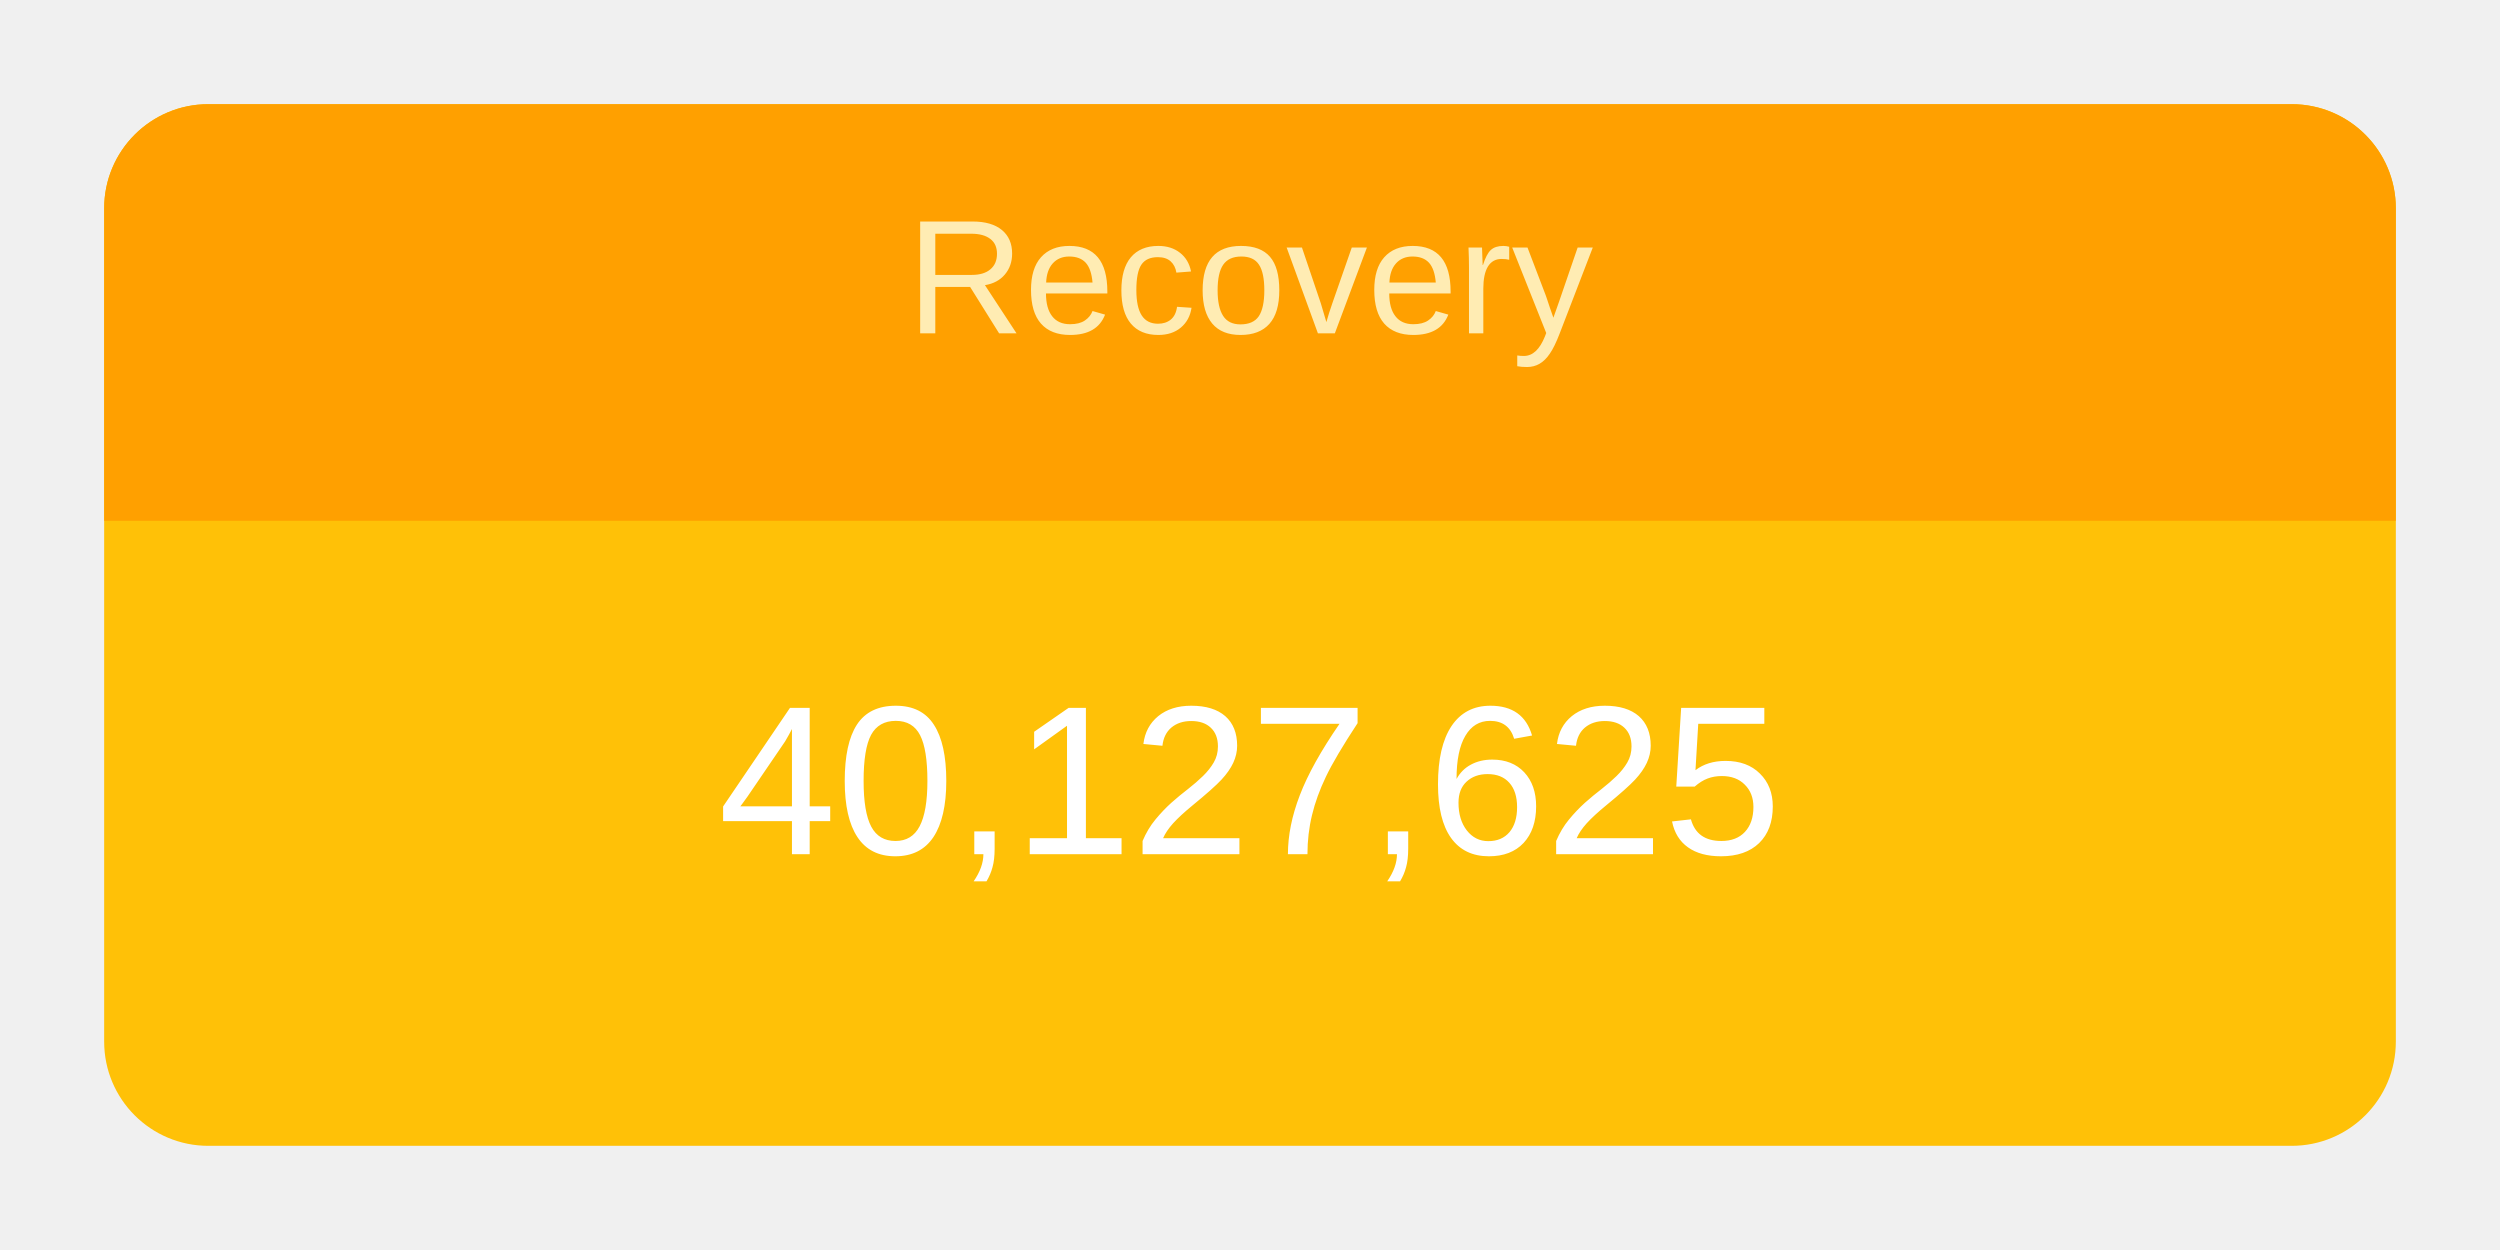
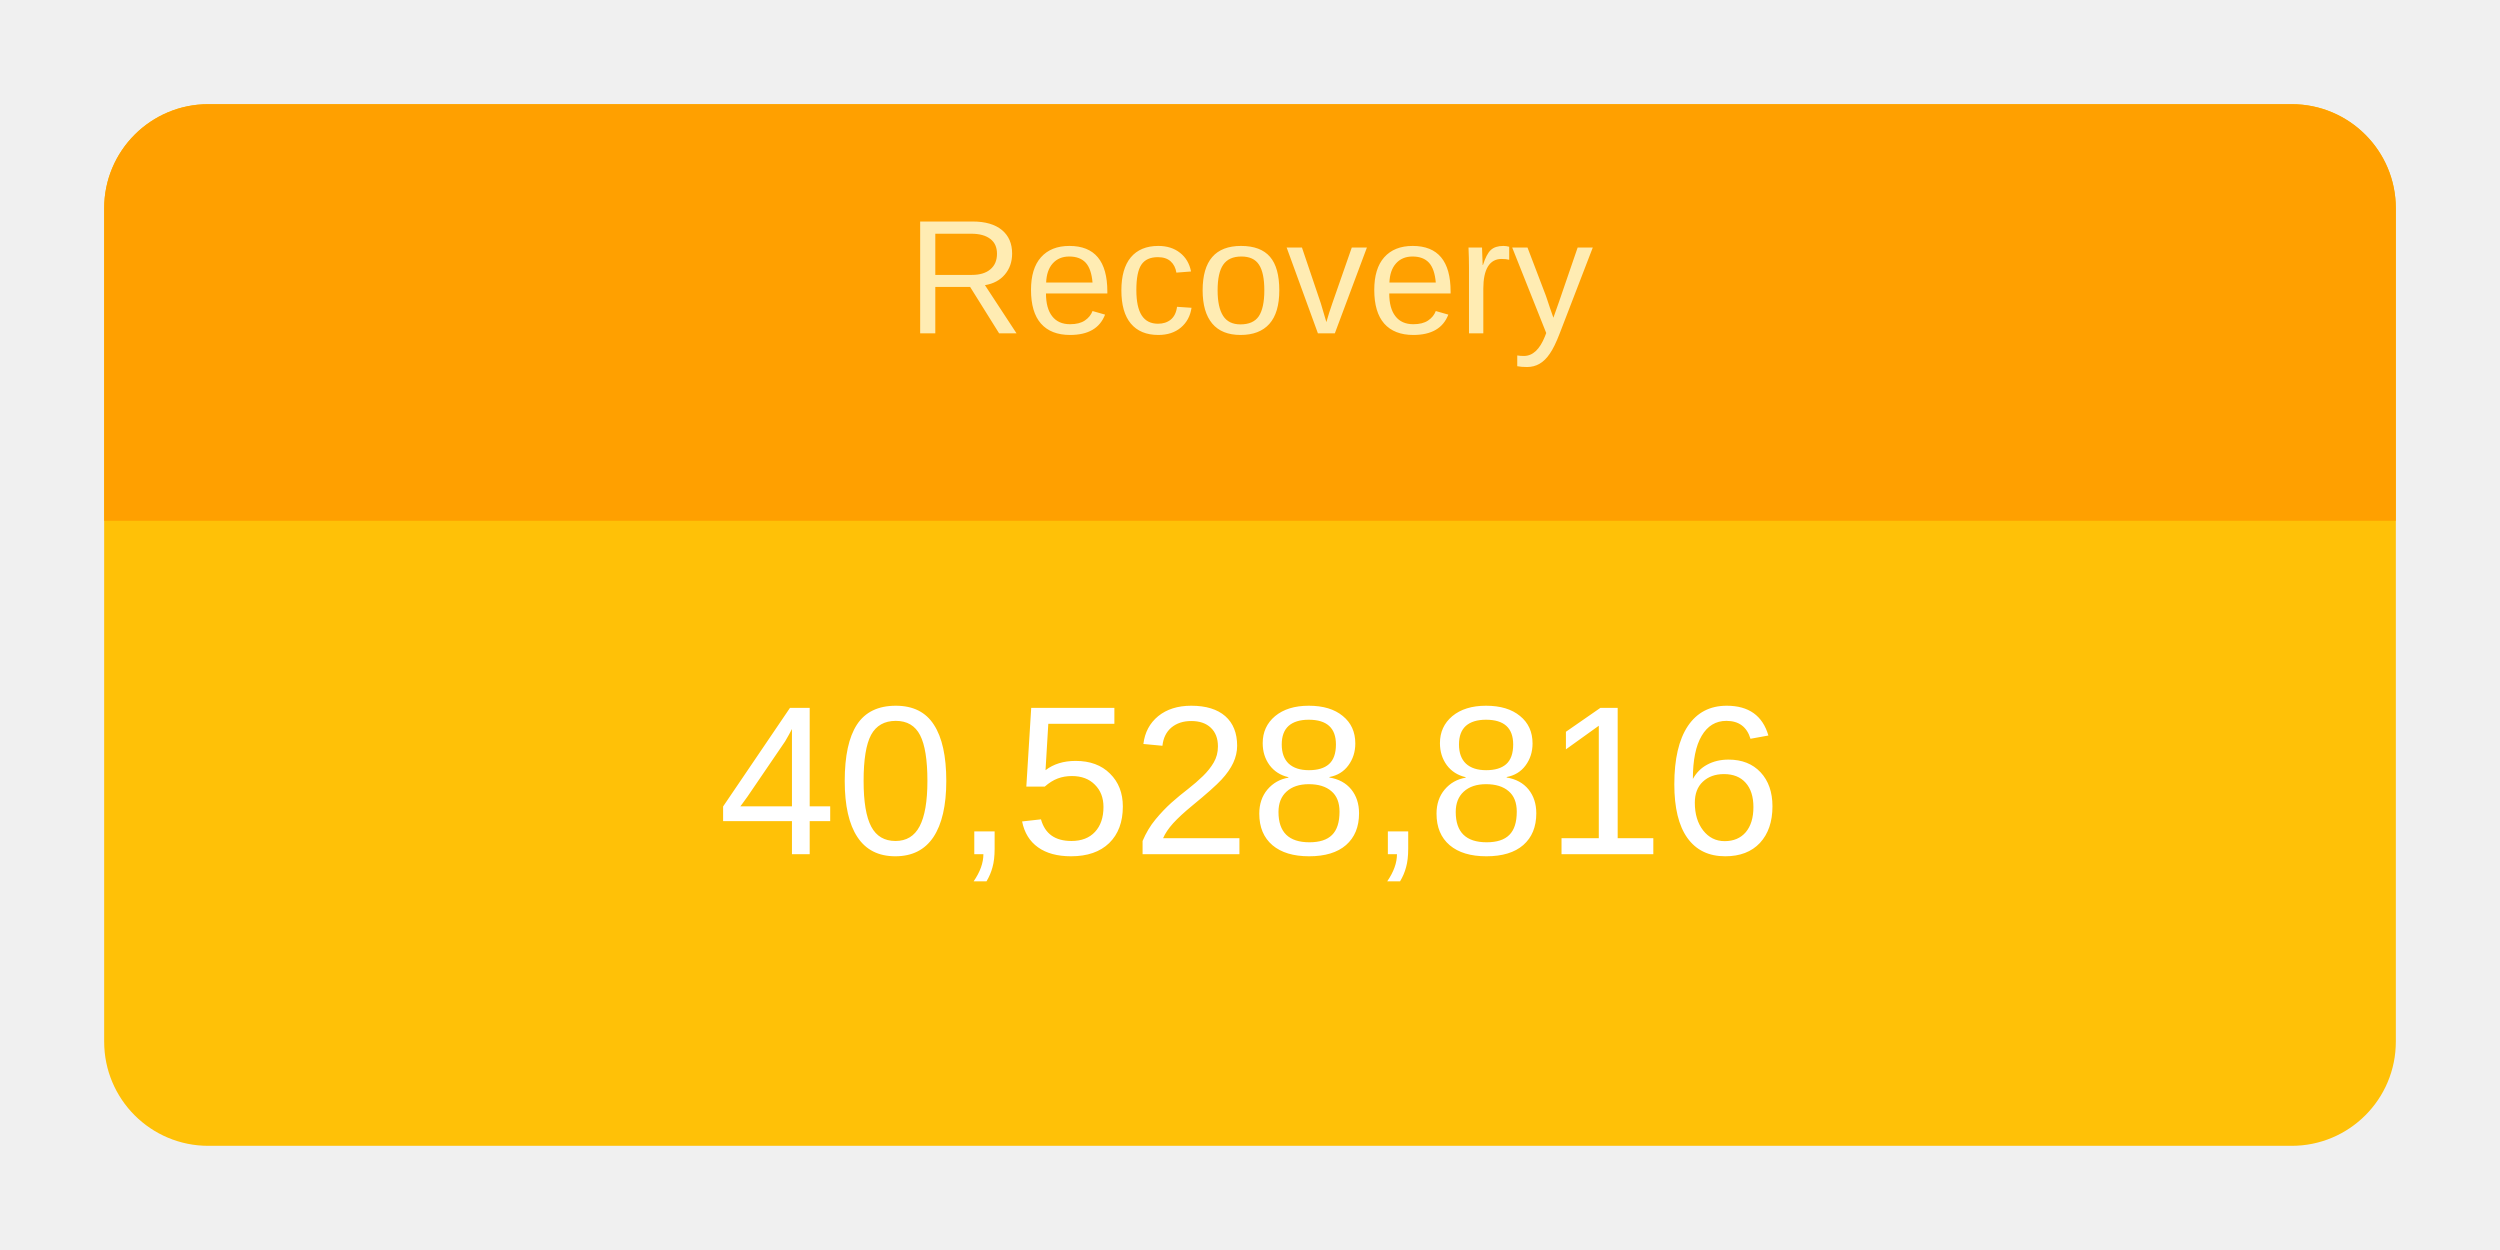
<svg xmlns="http://www.w3.org/2000/svg" height="120" viewBox="" width="240">
  <g transform="translate(10,10)">
    <rect rx="10" ry="10" width="220" height="100" style="fill: #ffc107; stroke-width: 5;" />
    <svg width="220" height="100">
      <text x="50%" y="72%" alignment-baseline="middle" text-anchor="middle" fill="white" font-size="1.7em" font-family="Arial, Helvetica, sans-serif">
-         40,127,625
+         40,528,816
      </text>
    </svg>
    <path fill="#FFA000" d=" M 210 0              a 10 10 0 0 1 10 10              v 30             h-220             v-30             a 10 10 0 0 1 10 -10" />
    <svg width="220" height="40">
      <text x="50%" y="55%" alignment-baseline="middle" text-anchor="middle" fill="#FFECB3" font-size="1.3em" font-family="Arial, Helvetica, sans-serif">
        Recovery
      </text>
    </svg>
  </g>
</svg>
